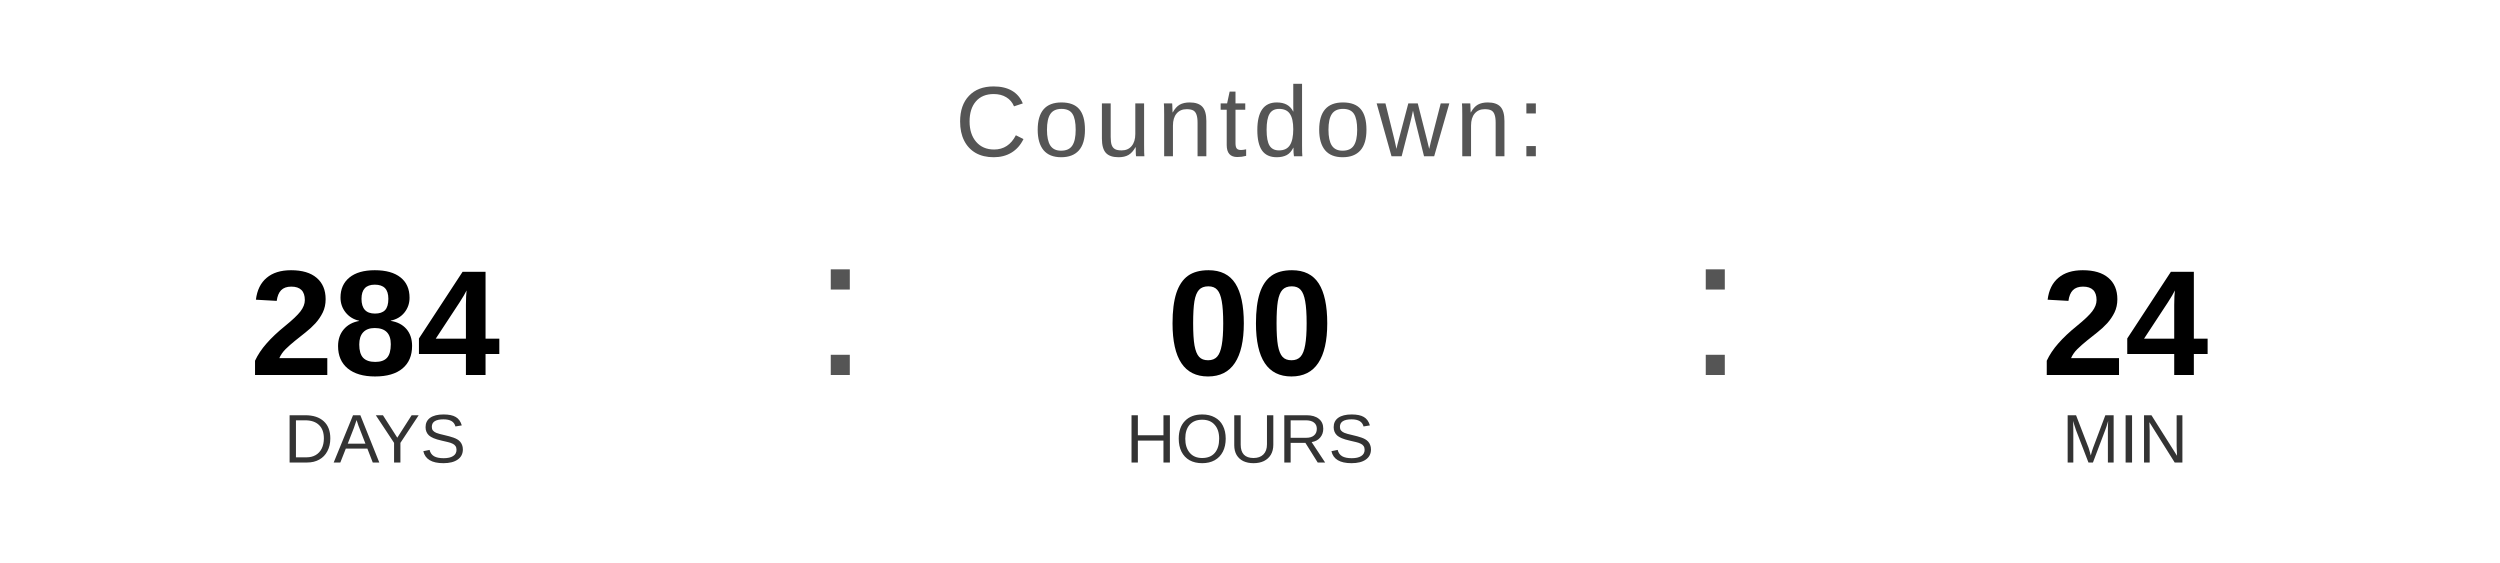
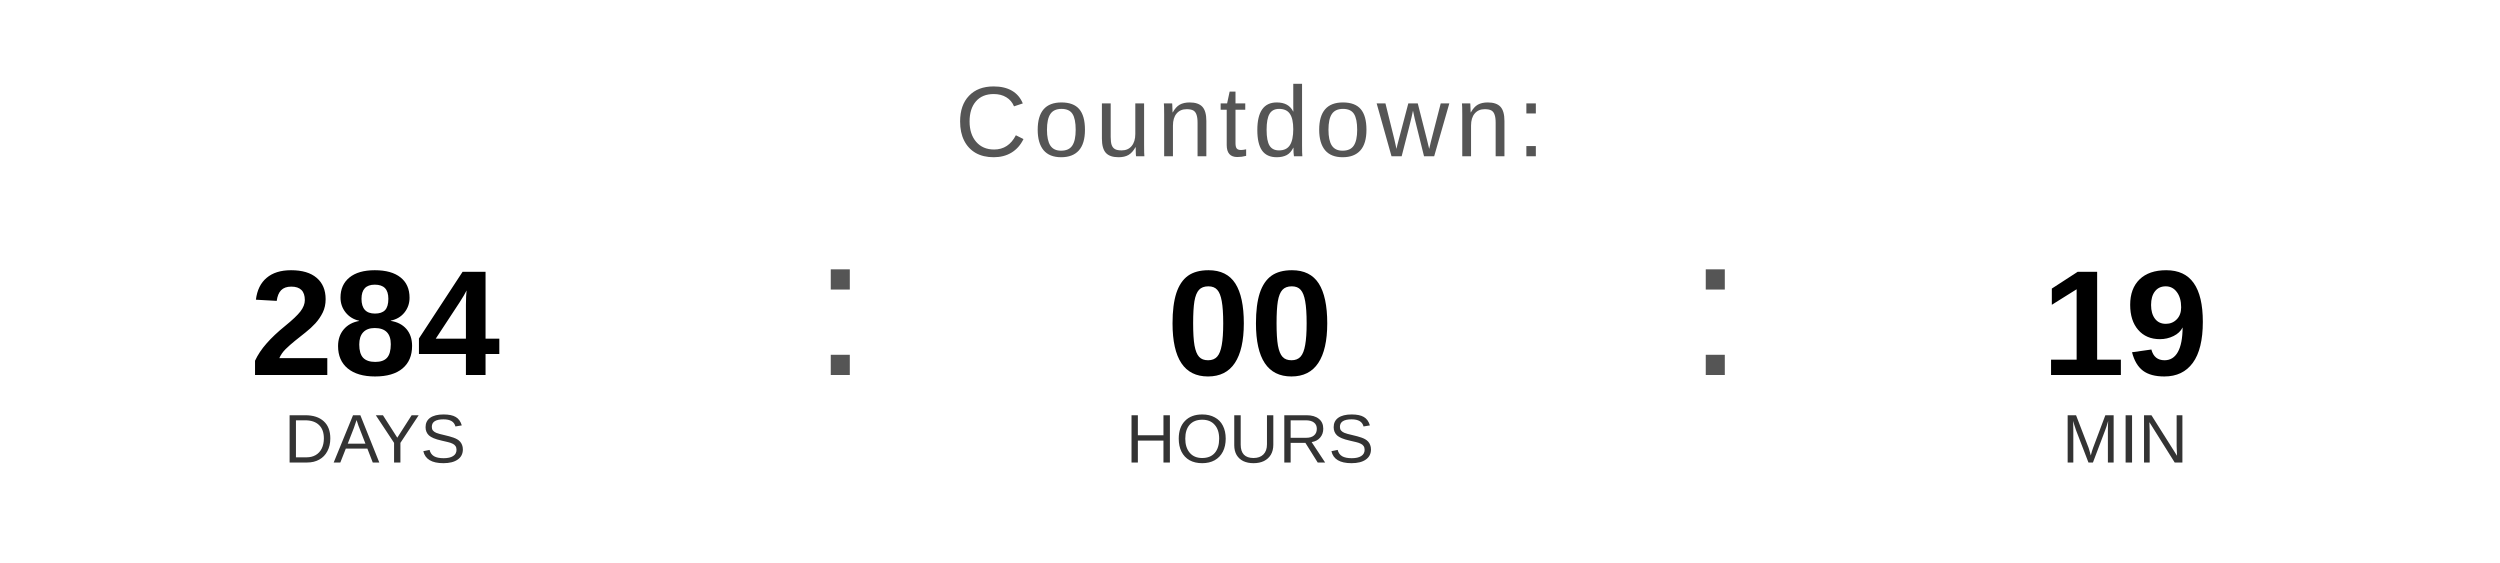
<svg xmlns="http://www.w3.org/2000/svg" width="400" height="90" viewBox="0 0 400 90">
  <text x="200" y="25" font-family="Arial, Helvetica, sans-serif" font-size="16" fill="#555555" text-anchor="middle" letter-spacing="1">
    Countdown:
  </text>
  <text x="60" y="60" font-family="Arial, Helvetica, sans-serif" font-size="24" font-weight="bold" fill="#000000" text-anchor="middle">284</text>
  <text x="60" y="74" font-family="Arial, Helvetica, sans-serif" font-size="11" fill="#333333" text-anchor="middle">DAYS</text>
  <text x="130" y="60" font-family="Arial, sans-serif" font-size="32" fill="#555555">:</text>
  <text x="200" y="60" font-family="Arial, Helvetica, sans-serif" font-size="24" font-weight="bold" fill="#000000" text-anchor="middle">00</text>
  <text x="200" y="74" font-family="Arial, Helvetica, sans-serif" font-size="11" fill="#333333" text-anchor="middle">HOURS</text>
  <text x="270" y="60" font-family="Arial, sans-serif" font-size="32" fill="#555555">:</text>
-   <text x="340" y="60" font-family="Arial, Helvetica, sans-serif" font-size="24" font-weight="bold" fill="#000000" text-anchor="middle">24</text>
+   <text x="340" y="60" font-family="Arial, Helvetica, sans-serif" font-size="24" font-weight="bold" fill="#000000" text-anchor="middle">19</text>
  <text x="340" y="74" font-family="Arial, Helvetica, sans-serif" font-size="11" fill="#333333" text-anchor="middle">MIN</text>
</svg>
